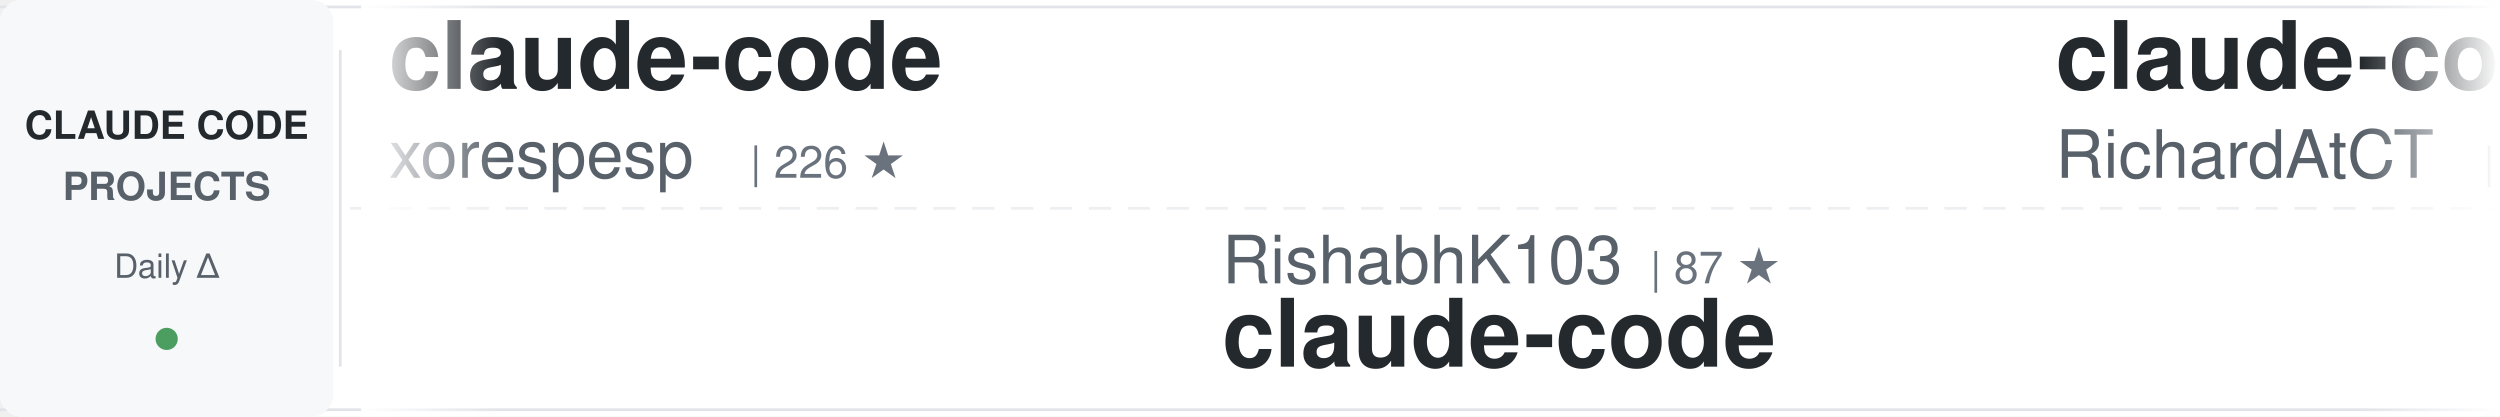
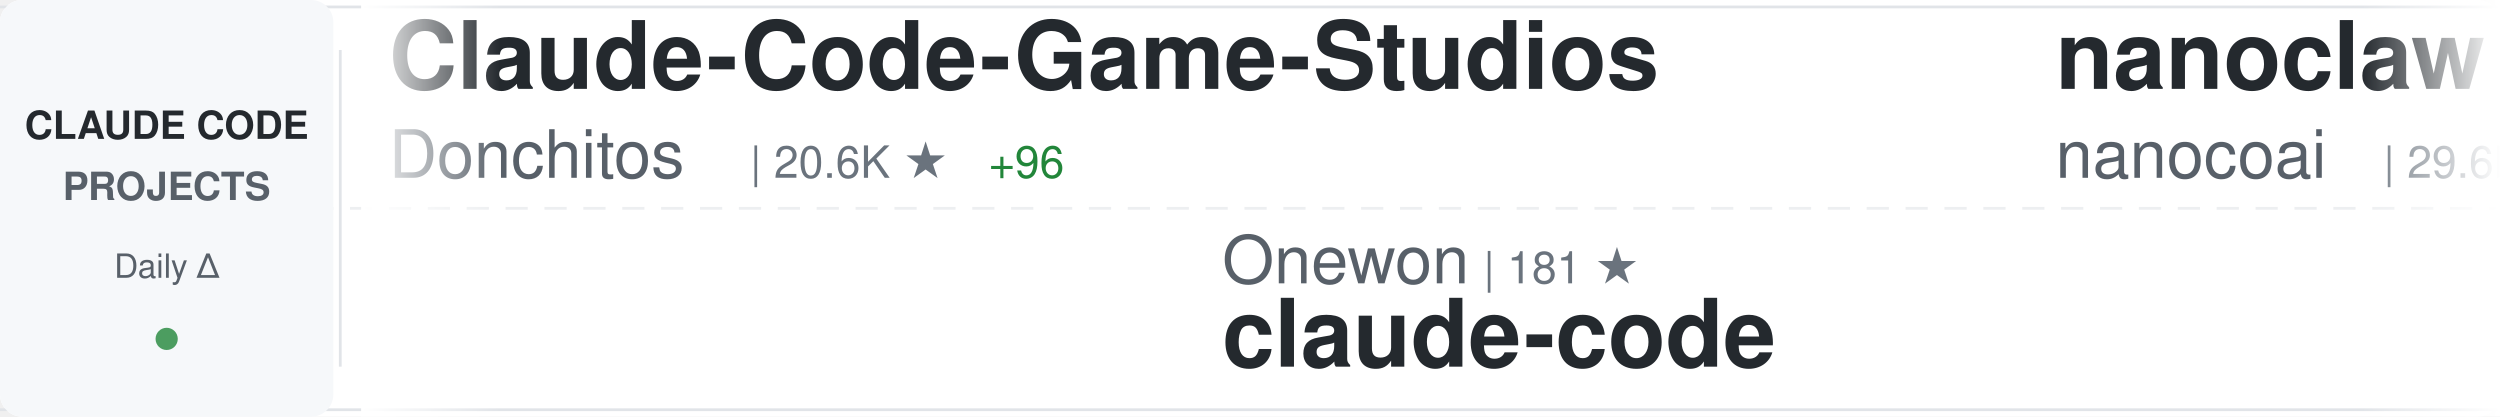
<svg xmlns="http://www.w3.org/2000/svg" width="900" height="150">
  <defs>
    <linearGradient id="awesomeLeftFade" x1="0%" y1="0%" x2="100%" y2="0%">
      <stop offset="0%" style="stop-color:#ffffff;stop-opacity:1" />
      <stop offset="100%" style="stop-color:#ffffff;stop-opacity:0" />
    </linearGradient>
    <linearGradient id="awesomeRightFade" x1="0%" y1="0%" x2="100%" y2="0%">
      <stop offset="0%" style="stop-color:#ffffff;stop-opacity:0" />
      <stop offset="100%" style="stop-color:#ffffff;stop-opacity:1" />
    </linearGradient>
  </defs>
  <rect width="900" height="150" fill="#ffffff" rx="8" />
  <rect x="0" y="2" width="900" height="1" fill="#e1e4e8" />
  <rect x="0" y="147" width="900" height="1" fill="#e1e4e8" />
  <line x1="0" y1="75" x2="900" y2="75" stroke="#e1e4e8" stroke-width="1" stroke-dasharray="8 6" opacity="0.6" />
  <rect x="0" y="0" width="120" height="150" fill="#f6f8fa" rx="8" />
  <text x="60" y="50" font-family="-apple-system, BlinkMacSystemFont, 'Segoe UI', Helvetica, Arial, sans-serif" font-size="14" font-weight="600" fill="#24292e" text-anchor="middle">CLAUDE CODE</text>
  <text x="60" y="72" font-family="-apple-system, BlinkMacSystemFont, 'Segoe UI', Helvetica, Arial, sans-serif" font-size="14" font-weight="600" fill="#586069" text-anchor="middle">PROJECTS</text>
  <text x="60" y="100" font-family="-apple-system, BlinkMacSystemFont, 'Segoe UI', Helvetica, Arial, sans-serif" font-size="12" font-weight="500" fill="#586069" text-anchor="middle">Daily Δ</text>
  <circle cx="60" cy="122" r="4" fill="#22863a" opacity="0.8" />
  <rect x="122" y="18" width="1" height="114" fill="#e1e4e8" />
  <clipPath id="awesomeTickerClip">
    <rect x="130" y="0" width="770" height="150" />
  </clipPath>
  <g clip-path="url(#awesomeTickerClip)">
    <g id="awesomeTickerItems">
      <animateTransform attributeName="transform" attributeType="XML" type="translate" from="0 0" to="-3000 0" dur="54s" repeatCount="indefinite" />
      <g transform="translate(0, 0)">
-         <text x="140" y="32" font-family="-apple-system, BlinkMacSystemFont, 'Segoe UI', Helvetica, Arial, sans-serif" font-size="34" font-weight="600" fill="#24292e">claude-code</text>
-         <text x="140" y="64" font-family="-apple-system, BlinkMacSystemFont, 'Segoe UI', Helvetica, Arial, sans-serif" font-size="24" font-weight="400" fill="#586069">xorespesp</text>
-         <text x="270" y="64" font-family="-apple-system, BlinkMacSystemFont, 'Segoe UI', Helvetica, Arial, sans-serif" font-size="16" font-weight="500" fill="#6a737d">| 226 ★</text>
+         <text x="140" y="32" font-family="-apple-system, BlinkMacSystemFont, 'Segoe UI', Helvetica, Arial, sans-serif" font-size="34" font-weight="600" fill="#24292e">Claude-Code-Game-Studios</text>
+         <text x="140" y="64" font-family="-apple-system, BlinkMacSystemFont, 'Segoe UI', Helvetica, Arial, sans-serif" font-size="24" font-weight="400" fill="#586069">Donchitos</text>
+         <text x="270" y="64" font-family="-apple-system, BlinkMacSystemFont, 'Segoe UI', Helvetica, Arial, sans-serif" font-size="16" font-weight="500" fill="#6a737d">| 20.6K ★</text>
+         <text x="356" y="64" font-family="-apple-system, BlinkMacSystemFont, 'Segoe UI', Helvetica, Arial, sans-serif" font-size="16" font-weight="500" fill="#22863a"> +96</text>
      </g>
      <g transform="translate(300, 0)">
-         <text x="140" y="102" font-family="-apple-system, BlinkMacSystemFont, 'Segoe UI', Helvetica, Arial, sans-serif" font-size="24" font-weight="400" fill="#586069">RishabhK103</text>
-         <text x="294" y="102" font-family="-apple-system, BlinkMacSystemFont, 'Segoe UI', Helvetica, Arial, sans-serif" font-size="16" font-weight="500" fill="#6a737d">| 87 ★</text>
+         <text x="140" y="102" font-family="-apple-system, BlinkMacSystemFont, 'Segoe UI', Helvetica, Arial, sans-serif" font-size="24" font-weight="400" fill="#586069">Onewon</text>
+         <text x="234" y="102" font-family="-apple-system, BlinkMacSystemFont, 'Segoe UI', Helvetica, Arial, sans-serif" font-size="16" font-weight="500" fill="#6a737d">| 181 ★</text>
        <text x="140" y="132" font-family="-apple-system, BlinkMacSystemFont, 'Segoe UI', Helvetica, Arial, sans-serif" font-size="34" font-weight="600" fill="#24292e">claude-code</text>
      </g>
      <g transform="translate(600, 0)">
-         <text x="140" y="32" font-family="-apple-system, BlinkMacSystemFont, 'Segoe UI', Helvetica, Arial, sans-serif" font-size="34" font-weight="600" fill="#24292e">claude-code-telegram</text>
-         <text x="140" y="64" font-family="-apple-system, BlinkMacSystemFont, 'Segoe UI', Helvetica, Arial, sans-serif" font-size="24" font-weight="400" fill="#586069">RichardAtCT</text>
-         <text x="294" y="64" font-family="-apple-system, BlinkMacSystemFont, 'Segoe UI', Helvetica, Arial, sans-serif" font-size="16" font-weight="500" fill="#6a737d">| 2.7K ★</text>
-         <text x="371" y="64" font-family="-apple-system, BlinkMacSystemFont, 'Segoe UI', Helvetica, Arial, sans-serif" font-size="16" font-weight="500" fill="#22863a"> +2</text>
+         <text x="140" y="32" font-family="-apple-system, BlinkMacSystemFont, 'Segoe UI', Helvetica, Arial, sans-serif" font-size="34" font-weight="600" fill="#24292e">nanoclaw</text>
+         <text x="140" y="64" font-family="-apple-system, BlinkMacSystemFont, 'Segoe UI', Helvetica, Arial, sans-serif" font-size="24" font-weight="400" fill="#586069">nanocoai</text>
+         <text x="258" y="64" font-family="-apple-system, BlinkMacSystemFont, 'Segoe UI', Helvetica, Arial, sans-serif" font-size="16" font-weight="500" fill="#6a737d">| 29.6K ★</text>
+         <text x="344" y="64" font-family="-apple-system, BlinkMacSystemFont, 'Segoe UI', Helvetica, Arial, sans-serif" font-size="16" font-weight="500" fill="#22863a"> +46</text>
      </g>
      <g transform="translate(900, 0)">
-         <text x="140" y="102" font-family="-apple-system, BlinkMacSystemFont, 'Segoe UI', Helvetica, Arial, sans-serif" font-size="24" font-weight="400" fill="#586069">carlvellotti</text>
-         <text x="306" y="102" font-family="-apple-system, BlinkMacSystemFont, 'Segoe UI', Helvetica, Arial, sans-serif" font-size="16" font-weight="500" fill="#6a737d">| 2.1K ★</text>
-         <text x="383" y="102" font-family="-apple-system, BlinkMacSystemFont, 'Segoe UI', Helvetica, Arial, sans-serif" font-size="16" font-weight="500" fill="#22863a"> +2</text>
-         <text x="140" y="132" font-family="-apple-system, BlinkMacSystemFont, 'Segoe UI', Helvetica, Arial, sans-serif" font-size="34" font-weight="600" fill="#24292e">claude-code-pm-course</text>
+         <text x="140" y="102" font-family="-apple-system, BlinkMacSystemFont, 'Segoe UI', Helvetica, Arial, sans-serif" font-size="24" font-weight="400" fill="#586069">luongnv89</text>
+         <text x="270" y="102" font-family="-apple-system, BlinkMacSystemFont, 'Segoe UI', Helvetica, Arial, sans-serif" font-size="16" font-weight="500" fill="#6a737d">| 34.8K ★</text>
+         <text x="356" y="102" font-family="-apple-system, BlinkMacSystemFont, 'Segoe UI', Helvetica, Arial, sans-serif" font-size="16" font-weight="500" fill="#22863a"> +59</text>
+         <text x="140" y="132" font-family="-apple-system, BlinkMacSystemFont, 'Segoe UI', Helvetica, Arial, sans-serif" font-size="34" font-weight="600" fill="#24292e">claude-howto</text>
      </g>
      <g transform="translate(1200, 0)">
-         <text x="140" y="32" font-family="-apple-system, BlinkMacSystemFont, 'Segoe UI', Helvetica, Arial, sans-serif" font-size="34" font-weight="600" fill="#24292e">claude-code-rev</text>
-         <text x="140" y="64" font-family="-apple-system, BlinkMacSystemFont, 'Segoe UI', Helvetica, Arial, sans-serif" font-size="24" font-weight="400" fill="#586069">oboard</text>
-         <text x="234" y="64" font-family="-apple-system, BlinkMacSystemFont, 'Segoe UI', Helvetica, Arial, sans-serif" font-size="16" font-weight="500" fill="#6a737d">| 3.2K ★</text>
-         <text x="311" y="64" font-family="-apple-system, BlinkMacSystemFont, 'Segoe UI', Helvetica, Arial, sans-serif" font-size="16" font-weight="500" fill="#22863a"> +2</text>
+         <text x="140" y="32" font-family="-apple-system, BlinkMacSystemFont, 'Segoe UI', Helvetica, Arial, sans-serif" font-size="34" font-weight="600" fill="#24292e">claude-code</text>
+         <text x="140" y="64" font-family="-apple-system, BlinkMacSystemFont, 'Segoe UI', Helvetica, Arial, sans-serif" font-size="24" font-weight="400" fill="#586069">freestylefly</text>
+         <text x="306" y="64" font-family="-apple-system, BlinkMacSystemFont, 'Segoe UI', Helvetica, Arial, sans-serif" font-size="16" font-weight="500" fill="#6a737d">| 125 ★</text>
      </g>
      <g transform="translate(1500, 0)">
-         <text x="140" y="102" font-family="-apple-system, BlinkMacSystemFont, 'Segoe UI', Helvetica, Arial, sans-serif" font-size="24" font-weight="400" fill="#586069">andrew-kramer-inno</text>
-         <text x="378" y="102" font-family="-apple-system, BlinkMacSystemFont, 'Segoe UI', Helvetica, Arial, sans-serif" font-size="16" font-weight="500" fill="#6a737d">| 591 ★</text>
-         <text x="140" y="132" font-family="-apple-system, BlinkMacSystemFont, 'Segoe UI', Helvetica, Arial, sans-serif" font-size="34" font-weight="600" fill="#24292e">claude-code-source-build</text>
+         <text x="140" y="102" font-family="-apple-system, BlinkMacSystemFont, 'Segoe UI', Helvetica, Arial, sans-serif" font-size="24" font-weight="400" fill="#586069">OneRedOak</text>
+         <text x="270" y="102" font-family="-apple-system, BlinkMacSystemFont, 'Segoe UI', Helvetica, Arial, sans-serif" font-size="16" font-weight="500" fill="#6a737d">| 3.8K ★</text>
+         <text x="347" y="102" font-family="-apple-system, BlinkMacSystemFont, 'Segoe UI', Helvetica, Arial, sans-serif" font-size="16" font-weight="500" fill="#22863a"> +1</text>
+         <text x="140" y="132" font-family="-apple-system, BlinkMacSystemFont, 'Segoe UI', Helvetica, Arial, sans-serif" font-size="34" font-weight="600" fill="#24292e">claude-code-workflows</text>
      </g>
      <g transform="translate(1800, 0)">
-         <text x="140" y="32" font-family="-apple-system, BlinkMacSystemFont, 'Segoe UI', Helvetica, Arial, sans-serif" font-size="34" font-weight="600" fill="#24292e">sc-claude-code-files</text>
-         <text x="140" y="64" font-family="-apple-system, BlinkMacSystemFont, 'Segoe UI', Helvetica, Arial, sans-serif" font-size="24" font-weight="400" fill="#586069">https-deeplearning-ai</text>
-         <text x="414" y="64" font-family="-apple-system, BlinkMacSystemFont, 'Segoe UI', Helvetica, Arial, sans-serif" font-size="16" font-weight="500" fill="#6a737d">| 522 ★</text>
+         <text x="140" y="32" font-family="-apple-system, BlinkMacSystemFont, 'Segoe UI', Helvetica, Arial, sans-serif" font-size="34" font-weight="600" fill="#24292e">free-claude-code</text>
+         <text x="140" y="64" font-family="-apple-system, BlinkMacSystemFont, 'Segoe UI', Helvetica, Arial, sans-serif" font-size="24" font-weight="400" fill="#586069">Alishahryar1</text>
+         <text x="306" y="64" font-family="-apple-system, BlinkMacSystemFont, 'Segoe UI', Helvetica, Arial, sans-serif" font-size="16" font-weight="500" fill="#6a737d">| 31.7K ★</text>
+         <text x="392" y="64" font-family="-apple-system, BlinkMacSystemFont, 'Segoe UI', Helvetica, Arial, sans-serif" font-size="16" font-weight="500" fill="#22863a"> +280</text>
      </g>
      <g transform="translate(2100, 0)">
-         <text x="140" y="102" font-family="-apple-system, BlinkMacSystemFont, 'Segoe UI', Helvetica, Arial, sans-serif" font-size="24" font-weight="400" fill="#586069">FlorianBruniaux</text>
-         <text x="342" y="102" font-family="-apple-system, BlinkMacSystemFont, 'Segoe UI', Helvetica, Arial, sans-serif" font-size="16" font-weight="500" fill="#6a737d">| 4.6K ★</text>
-         <text x="419" y="102" font-family="-apple-system, BlinkMacSystemFont, 'Segoe UI', Helvetica, Arial, sans-serif" font-size="16" font-weight="500" fill="#22863a"> +30</text>
-         <text x="140" y="132" font-family="-apple-system, BlinkMacSystemFont, 'Segoe UI', Helvetica, Arial, sans-serif" font-size="34" font-weight="600" fill="#24292e">claude-code-ultimate-gui...</text>
+         <text x="140" y="102" font-family="-apple-system, BlinkMacSystemFont, 'Segoe UI', Helvetica, Arial, sans-serif" font-size="24" font-weight="400" fill="#586069">musistudio</text>
+         <text x="282" y="102" font-family="-apple-system, BlinkMacSystemFont, 'Segoe UI', Helvetica, Arial, sans-serif" font-size="16" font-weight="500" fill="#6a737d">| 34.6K ★</text>
+         <text x="368" y="102" font-family="-apple-system, BlinkMacSystemFont, 'Segoe UI', Helvetica, Arial, sans-serif" font-size="16" font-weight="500" fill="#22863a"> +29</text>
+         <text x="140" y="132" font-family="-apple-system, BlinkMacSystemFont, 'Segoe UI', Helvetica, Arial, sans-serif" font-size="34" font-weight="600" fill="#24292e">claude-code-router</text>
      </g>
      <g transform="translate(2400, 0)">
-         <text x="140" y="32" font-family="-apple-system, BlinkMacSystemFont, 'Segoe UI', Helvetica, Arial, sans-serif" font-size="34" font-weight="600" fill="#24292e">claude-code-system-promp...</text>
-         <text x="140" y="64" font-family="-apple-system, BlinkMacSystemFont, 'Segoe UI', Helvetica, Arial, sans-serif" font-size="24" font-weight="400" fill="#586069">Piebald-AI</text>
-         <text x="282" y="64" font-family="-apple-system, BlinkMacSystemFont, 'Segoe UI', Helvetica, Arial, sans-serif" font-size="16" font-weight="500" fill="#6a737d">| 10.7K ★</text>
-         <text x="368" y="64" font-family="-apple-system, BlinkMacSystemFont, 'Segoe UI', Helvetica, Arial, sans-serif" font-size="16" font-weight="500" fill="#22863a"> +29</text>
+         <text x="140" y="32" font-family="-apple-system, BlinkMacSystemFont, 'Segoe UI', Helvetica, Arial, sans-serif" font-size="34" font-weight="600" fill="#24292e">claude-code-source</text>
+         <text x="140" y="64" font-family="-apple-system, BlinkMacSystemFont, 'Segoe UI', Helvetica, Arial, sans-serif" font-size="24" font-weight="400" fill="#586069">hangsman</text>
+         <text x="258" y="64" font-family="-apple-system, BlinkMacSystemFont, 'Segoe UI', Helvetica, Arial, sans-serif" font-size="16" font-weight="500" fill="#6a737d">| 781 ★</text>
      </g>
      <g transform="translate(2700, 0)">
-         <text x="140" y="102" font-family="-apple-system, BlinkMacSystemFont, 'Segoe UI', Helvetica, Arial, sans-serif" font-size="24" font-weight="400" fill="#586069">yasasbanukaofficial</text>
-         <text x="390" y="102" font-family="-apple-system, BlinkMacSystemFont, 'Segoe UI', Helvetica, Arial, sans-serif" font-size="16" font-weight="500" fill="#6a737d">| 3.4K ★</text>
-         <text x="467" y="102" font-family="-apple-system, BlinkMacSystemFont, 'Segoe UI', Helvetica, Arial, sans-serif" font-size="16" font-weight="500" fill="#22863a"> +9</text>
-         <text x="140" y="132" font-family="-apple-system, BlinkMacSystemFont, 'Segoe UI', Helvetica, Arial, sans-serif" font-size="34" font-weight="600" fill="#24292e">claude-code</text>
+         <text x="140" y="102" font-family="-apple-system, BlinkMacSystemFont, 'Segoe UI', Helvetica, Arial, sans-serif" font-size="24" font-weight="400" fill="#586069">luyao618</text>
+         <text x="258" y="102" font-family="-apple-system, BlinkMacSystemFont, 'Segoe UI', Helvetica, Arial, sans-serif" font-size="16" font-weight="500" fill="#6a737d">| 1.5K ★</text>
+         <text x="335" y="102" font-family="-apple-system, BlinkMacSystemFont, 'Segoe UI', Helvetica, Arial, sans-serif" font-size="16" font-weight="500" fill="#22863a"> +3</text>
+         <text x="140" y="132" font-family="-apple-system, BlinkMacSystemFont, 'Segoe UI', Helvetica, Arial, sans-serif" font-size="34" font-weight="600" fill="#24292e">Claude-Code-Source-Study</text>
      </g>
      <g transform="translate(3000, 0)">
-         <text x="140" y="32" font-family="-apple-system, BlinkMacSystemFont, 'Segoe UI', Helvetica, Arial, sans-serif" font-size="34" font-weight="600" fill="#24292e">claude-code</text>
-         <text x="140" y="64" font-family="-apple-system, BlinkMacSystemFont, 'Segoe UI', Helvetica, Arial, sans-serif" font-size="24" font-weight="400" fill="#586069">xorespesp</text>
-         <text x="270" y="64" font-family="-apple-system, BlinkMacSystemFont, 'Segoe UI', Helvetica, Arial, sans-serif" font-size="16" font-weight="500" fill="#6a737d">| 226 ★</text>
+         <text x="140" y="32" font-family="-apple-system, BlinkMacSystemFont, 'Segoe UI', Helvetica, Arial, sans-serif" font-size="34" font-weight="600" fill="#24292e">Claude-Code-Game-Studios</text>
+         <text x="140" y="64" font-family="-apple-system, BlinkMacSystemFont, 'Segoe UI', Helvetica, Arial, sans-serif" font-size="24" font-weight="400" fill="#586069">Donchitos</text>
+         <text x="270" y="64" font-family="-apple-system, BlinkMacSystemFont, 'Segoe UI', Helvetica, Arial, sans-serif" font-size="16" font-weight="500" fill="#6a737d">| 20.6K ★</text>
+         <text x="356" y="64" font-family="-apple-system, BlinkMacSystemFont, 'Segoe UI', Helvetica, Arial, sans-serif" font-size="16" font-weight="500" fill="#22863a"> +96</text>
      </g>
      <g transform="translate(3300, 0)">
-         <text x="140" y="102" font-family="-apple-system, BlinkMacSystemFont, 'Segoe UI', Helvetica, Arial, sans-serif" font-size="24" font-weight="400" fill="#586069">RishabhK103</text>
-         <text x="294" y="102" font-family="-apple-system, BlinkMacSystemFont, 'Segoe UI', Helvetica, Arial, sans-serif" font-size="16" font-weight="500" fill="#6a737d">| 87 ★</text>
+         <text x="140" y="102" font-family="-apple-system, BlinkMacSystemFont, 'Segoe UI', Helvetica, Arial, sans-serif" font-size="24" font-weight="400" fill="#586069">Onewon</text>
+         <text x="234" y="102" font-family="-apple-system, BlinkMacSystemFont, 'Segoe UI', Helvetica, Arial, sans-serif" font-size="16" font-weight="500" fill="#6a737d">| 181 ★</text>
        <text x="140" y="132" font-family="-apple-system, BlinkMacSystemFont, 'Segoe UI', Helvetica, Arial, sans-serif" font-size="34" font-weight="600" fill="#24292e">claude-code</text>
      </g>
      <g transform="translate(3600, 0)">
-         <text x="140" y="32" font-family="-apple-system, BlinkMacSystemFont, 'Segoe UI', Helvetica, Arial, sans-serif" font-size="34" font-weight="600" fill="#24292e">claude-code-telegram</text>
-         <text x="140" y="64" font-family="-apple-system, BlinkMacSystemFont, 'Segoe UI', Helvetica, Arial, sans-serif" font-size="24" font-weight="400" fill="#586069">RichardAtCT</text>
-         <text x="294" y="64" font-family="-apple-system, BlinkMacSystemFont, 'Segoe UI', Helvetica, Arial, sans-serif" font-size="16" font-weight="500" fill="#6a737d">| 2.7K ★</text>
-         <text x="371" y="64" font-family="-apple-system, BlinkMacSystemFont, 'Segoe UI', Helvetica, Arial, sans-serif" font-size="16" font-weight="500" fill="#22863a"> +2</text>
+         <text x="140" y="32" font-family="-apple-system, BlinkMacSystemFont, 'Segoe UI', Helvetica, Arial, sans-serif" font-size="34" font-weight="600" fill="#24292e">nanoclaw</text>
+         <text x="140" y="64" font-family="-apple-system, BlinkMacSystemFont, 'Segoe UI', Helvetica, Arial, sans-serif" font-size="24" font-weight="400" fill="#586069">nanocoai</text>
+         <text x="258" y="64" font-family="-apple-system, BlinkMacSystemFont, 'Segoe UI', Helvetica, Arial, sans-serif" font-size="16" font-weight="500" fill="#6a737d">| 29.6K ★</text>
+         <text x="344" y="64" font-family="-apple-system, BlinkMacSystemFont, 'Segoe UI', Helvetica, Arial, sans-serif" font-size="16" font-weight="500" fill="#22863a"> +46</text>
      </g>
      <g transform="translate(3900, 0)">
-         <text x="140" y="102" font-family="-apple-system, BlinkMacSystemFont, 'Segoe UI', Helvetica, Arial, sans-serif" font-size="24" font-weight="400" fill="#586069">carlvellotti</text>
-         <text x="306" y="102" font-family="-apple-system, BlinkMacSystemFont, 'Segoe UI', Helvetica, Arial, sans-serif" font-size="16" font-weight="500" fill="#6a737d">| 2.1K ★</text>
-         <text x="383" y="102" font-family="-apple-system, BlinkMacSystemFont, 'Segoe UI', Helvetica, Arial, sans-serif" font-size="16" font-weight="500" fill="#22863a"> +2</text>
-         <text x="140" y="132" font-family="-apple-system, BlinkMacSystemFont, 'Segoe UI', Helvetica, Arial, sans-serif" font-size="34" font-weight="600" fill="#24292e">claude-code-pm-course</text>
+         <text x="140" y="102" font-family="-apple-system, BlinkMacSystemFont, 'Segoe UI', Helvetica, Arial, sans-serif" font-size="24" font-weight="400" fill="#586069">luongnv89</text>
+         <text x="270" y="102" font-family="-apple-system, BlinkMacSystemFont, 'Segoe UI', Helvetica, Arial, sans-serif" font-size="16" font-weight="500" fill="#6a737d">| 34.8K ★</text>
+         <text x="356" y="102" font-family="-apple-system, BlinkMacSystemFont, 'Segoe UI', Helvetica, Arial, sans-serif" font-size="16" font-weight="500" fill="#22863a"> +59</text>
+         <text x="140" y="132" font-family="-apple-system, BlinkMacSystemFont, 'Segoe UI', Helvetica, Arial, sans-serif" font-size="34" font-weight="600" fill="#24292e">claude-howto</text>
      </g>
    </g>
  </g>
  <rect x="130" y="0" width="50" height="150" fill="url(#awesomeLeftFade)" />
  <rect x="850" y="0" width="50" height="150" fill="url(#awesomeRightFade)" />
</svg>
